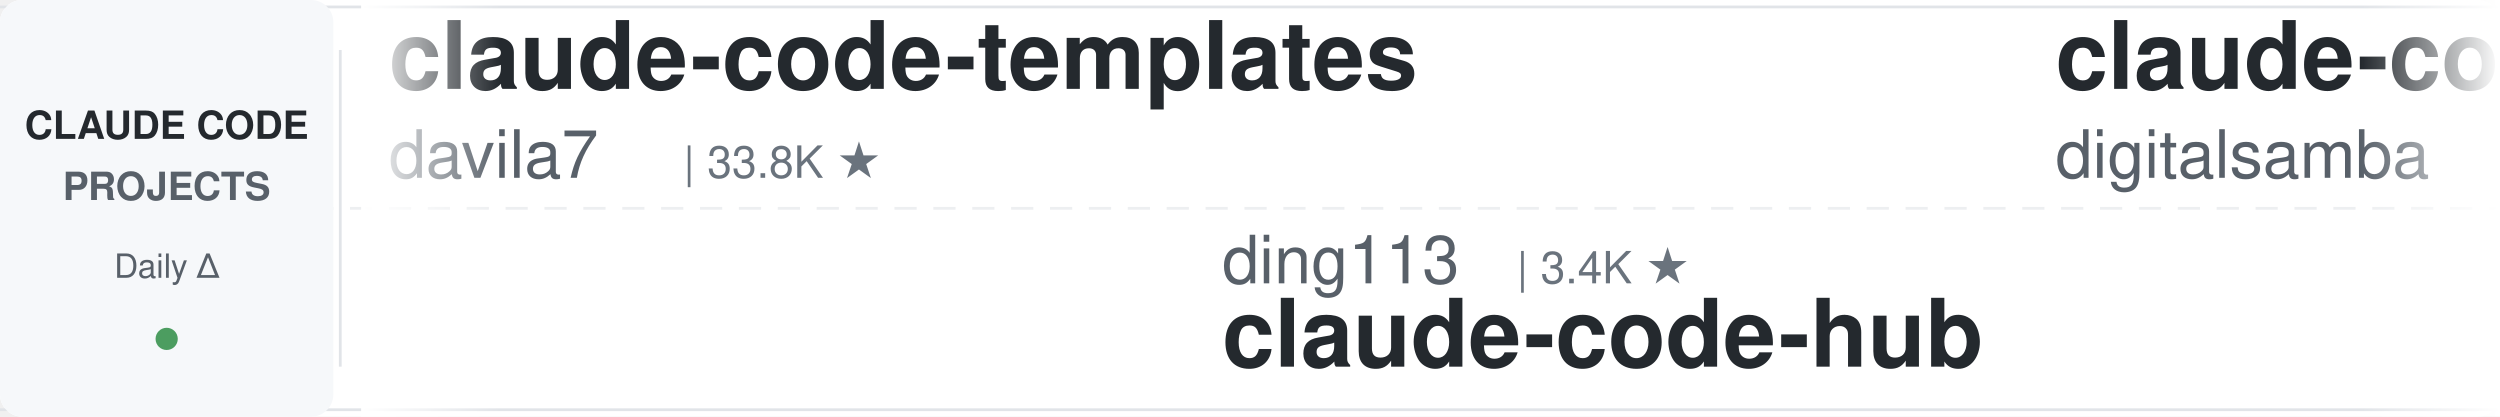
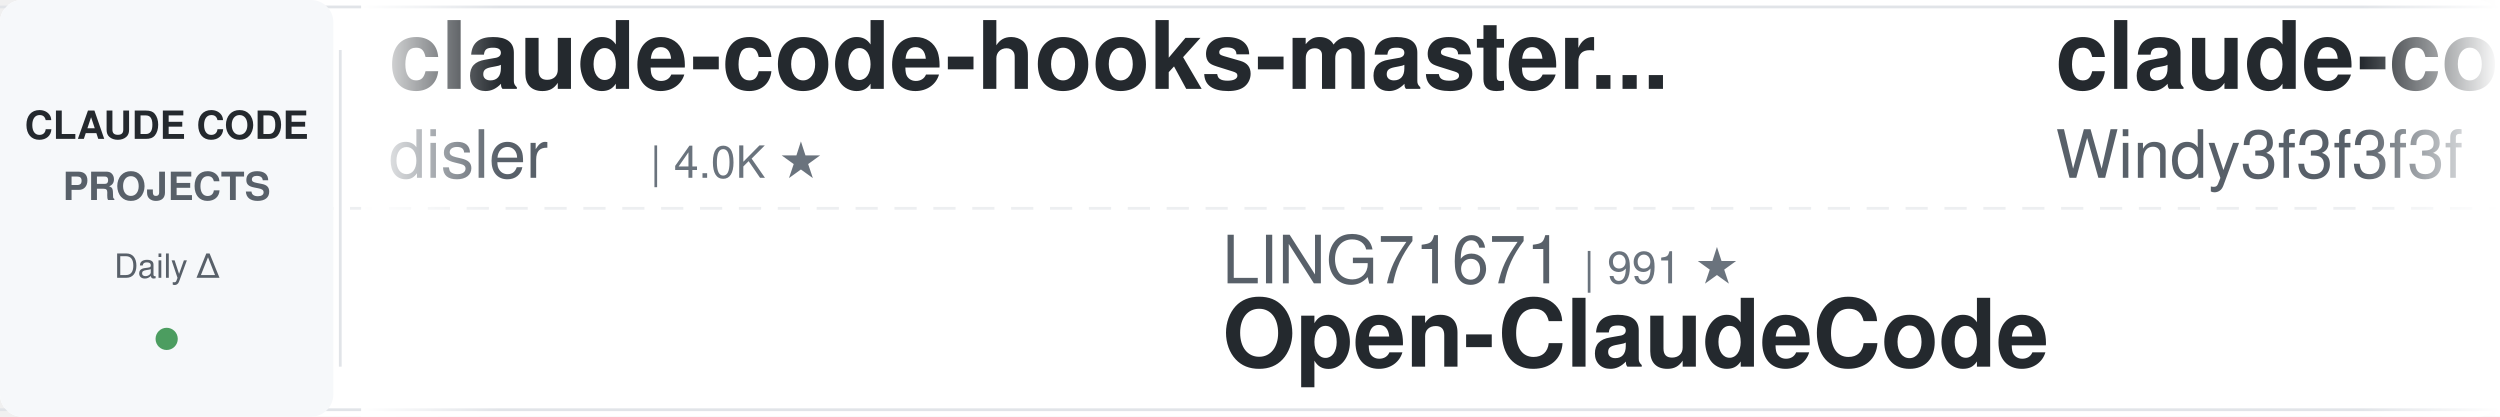
<svg xmlns="http://www.w3.org/2000/svg" width="900" height="150">
  <defs>
    <linearGradient id="leftFade" x1="0%" y1="0%" x2="100%" y2="0%">
      <stop offset="0%" style="stop-color:#ffffff;stop-opacity:1" />
      <stop offset="100%" style="stop-color:#ffffff;stop-opacity:0" />
    </linearGradient>
    <linearGradient id="rightFade" x1="0%" y1="0%" x2="100%" y2="0%">
      <stop offset="0%" style="stop-color:#ffffff;stop-opacity:0" />
      <stop offset="100%" style="stop-color:#ffffff;stop-opacity:1" />
    </linearGradient>
  </defs>
  <rect width="900" height="150" fill="#ffffff" rx="8" />
  <rect x="0" y="2" width="900" height="1" fill="#e1e4e8" />
  <rect x="0" y="147" width="900" height="1" fill="#e1e4e8" />
  <line x1="0" y1="75" x2="900" y2="75" stroke="#e1e4e8" stroke-width="1" stroke-dasharray="8 6" opacity="0.6" />
  <rect x="0" y="0" width="120" height="150" fill="#f6f8fa" rx="8" />
  <text x="60" y="50" font-family="-apple-system, BlinkMacSystemFont, 'Segoe UI', Helvetica, Arial, sans-serif" font-size="14" font-weight="600" fill="#24292e" text-anchor="middle">CLAUDE CODE</text>
  <text x="60" y="72" font-family="-apple-system, BlinkMacSystemFont, 'Segoe UI', Helvetica, Arial, sans-serif" font-size="14" font-weight="600" fill="#586069" text-anchor="middle">PROJECTS</text>
  <text x="60" y="100" font-family="-apple-system, BlinkMacSystemFont, 'Segoe UI', Helvetica, Arial, sans-serif" font-size="12" font-weight="500" fill="#586069" text-anchor="middle">Daily Δ</text>
  <circle cx="60" cy="122" r="4" fill="#22863a" opacity="0.8" />
  <rect x="122" y="18" width="1" height="114" fill="#e1e4e8" />
  <clipPath id="tickerClip">
    <rect x="130" y="0" width="770" height="150" />
  </clipPath>
  <g clip-path="url(#tickerClip)">
    <g id="tickerItems">
      <animateTransform attributeName="transform" attributeType="XML" type="translate" from="0 0" to="-3000 0" dur="54s" repeatCount="indefinite" />
      <g transform="translate(0, 0)">
-         <text x="140" y="32" font-family="-apple-system, BlinkMacSystemFont, 'Segoe UI', Helvetica, Arial, sans-serif" font-size="34" font-weight="600" fill="#24292e">claude-code-templates</text>
-         <text x="140" y="64" font-family="-apple-system, BlinkMacSystemFont, 'Segoe UI', Helvetica, Arial, sans-serif" font-size="24" font-weight="400" fill="#586069">davila7</text>
-         <text x="246" y="64" font-family="-apple-system, BlinkMacSystemFont, 'Segoe UI', Helvetica, Arial, sans-serif" font-size="16" font-weight="500" fill="#6a737d">| 33.8K ★</text>
+         <text x="140" y="32" font-family="-apple-system, BlinkMacSystemFont, 'Segoe UI', Helvetica, Arial, sans-serif" font-size="34" font-weight="600" fill="#24292e">claude-code-hooks-master...</text>
+         <text x="140" y="64" font-family="-apple-system, BlinkMacSystemFont, 'Segoe UI', Helvetica, Arial, sans-serif" font-size="24" font-weight="400" fill="#586069">disler</text>
+         <text x="234" y="64" font-family="-apple-system, BlinkMacSystemFont, 'Segoe UI', Helvetica, Arial, sans-serif" font-size="16" font-weight="500" fill="#6a737d">| 4.0K ★</text>
      </g>
      <g transform="translate(300, 0)">
-         <text x="140" y="102" font-family="-apple-system, BlinkMacSystemFont, 'Segoe UI', Helvetica, Arial, sans-serif" font-size="24" font-weight="400" fill="#586069">ding113</text>
-         <text x="246" y="102" font-family="-apple-system, BlinkMacSystemFont, 'Segoe UI', Helvetica, Arial, sans-serif" font-size="16" font-weight="500" fill="#6a737d">| 3.4K ★</text>
-         <text x="140" y="132" font-family="-apple-system, BlinkMacSystemFont, 'Segoe UI', Helvetica, Arial, sans-serif" font-size="34" font-weight="600" fill="#24292e">claude-code-hub</text>
+         <text x="140" y="102" font-family="-apple-system, BlinkMacSystemFont, 'Segoe UI', Helvetica, Arial, sans-serif" font-size="24" font-weight="400" fill="#586069">LING71671</text>
+         <text x="270" y="102" font-family="-apple-system, BlinkMacSystemFont, 'Segoe UI', Helvetica, Arial, sans-serif" font-size="16" font-weight="500" fill="#6a737d">| 991 ★</text>
+         <text x="140" y="132" font-family="-apple-system, BlinkMacSystemFont, 'Segoe UI', Helvetica, Arial, sans-serif" font-size="34" font-weight="600" fill="#24292e">Open-ClaudeCode</text>
      </g>
      <g transform="translate(600, 0)">
-         <text x="140" y="32" font-family="-apple-system, BlinkMacSystemFont, 'Segoe UI', Helvetica, Arial, sans-serif" font-size="34" font-weight="600" fill="#24292e">claude-code-video-toolki...</text>
-         <text x="140" y="64" font-family="-apple-system, BlinkMacSystemFont, 'Segoe UI', Helvetica, Arial, sans-serif" font-size="24" font-weight="400" fill="#586069">digitalsamba</text>
-         <text x="306" y="64" font-family="-apple-system, BlinkMacSystemFont, 'Segoe UI', Helvetica, Arial, sans-serif" font-size="16" font-weight="500" fill="#6a737d">| 2.6K ★</text>
+         <text x="140" y="32" font-family="-apple-system, BlinkMacSystemFont, 'Segoe UI', Helvetica, Arial, sans-serif" font-size="34" font-weight="600" fill="#24292e">claude-code-from-scratch</text>
+         <text x="140" y="64" font-family="-apple-system, BlinkMacSystemFont, 'Segoe UI', Helvetica, Arial, sans-serif" font-size="24" font-weight="400" fill="#586069">Windy3f3f3f3f</text>
+         <text x="318" y="64" font-family="-apple-system, BlinkMacSystemFont, 'Segoe UI', Helvetica, Arial, sans-serif" font-size="16" font-weight="500" fill="#6a737d">| 2.8K ★</text>
      </g>
      <g transform="translate(900, 0)">
-         <text x="140" y="102" font-family="-apple-system, BlinkMacSystemFont, 'Segoe UI', Helvetica, Arial, sans-serif" font-size="24" font-weight="400" fill="#586069">Donchitos</text>
-         <text x="270" y="102" font-family="-apple-system, BlinkMacSystemFont, 'Segoe UI', Helvetica, Arial, sans-serif" font-size="16" font-weight="500" fill="#6a737d">| 39.7K ★</text>
-         <text x="140" y="132" font-family="-apple-system, BlinkMacSystemFont, 'Segoe UI', Helvetica, Arial, sans-serif" font-size="34" font-weight="600" fill="#24292e">Claude-Code-Game-Studios</text>
+         <text x="140" y="102" font-family="-apple-system, BlinkMacSystemFont, 'Segoe UI', Helvetica, Arial, sans-serif" font-size="24" font-weight="400" fill="#586069">multica-ai</text>
+         <text x="282" y="102" font-family="-apple-system, BlinkMacSystemFont, 'Segoe UI', Helvetica, Arial, sans-serif" font-size="16" font-weight="500" fill="#6a737d">| 233.7K ★</text>
+         <text x="140" y="132" font-family="-apple-system, BlinkMacSystemFont, 'Segoe UI', Helvetica, Arial, sans-serif" font-size="34" font-weight="600" fill="#24292e">andrej-karpathy-skills</text>
      </g>
      <g transform="translate(1200, 0)">
-         <text x="140" y="32" font-family="-apple-system, BlinkMacSystemFont, 'Segoe UI', Helvetica, Arial, sans-serif" font-size="34" font-weight="600" fill="#24292e">claude-code-action</text>
-         <text x="140" y="64" font-family="-apple-system, BlinkMacSystemFont, 'Segoe UI', Helvetica, Arial, sans-serif" font-size="24" font-weight="400" fill="#586069">anthropics</text>
-         <text x="282" y="64" font-family="-apple-system, BlinkMacSystemFont, 'Segoe UI', Helvetica, Arial, sans-serif" font-size="16" font-weight="500" fill="#6a737d">| 10.0K ★</text>
+         <text x="140" y="32" font-family="-apple-system, BlinkMacSystemFont, 'Segoe UI', Helvetica, Arial, sans-serif" font-size="34" font-weight="600" fill="#24292e">claude-code-infrastructu...</text>
+         <text x="140" y="64" font-family="-apple-system, BlinkMacSystemFont, 'Segoe UI', Helvetica, Arial, sans-serif" font-size="24" font-weight="400" fill="#586069">diet103</text>
+         <text x="246" y="64" font-family="-apple-system, BlinkMacSystemFont, 'Segoe UI', Helvetica, Arial, sans-serif" font-size="16" font-weight="500" fill="#6a737d">| 10.1K ★</text>
      </g>
      <g transform="translate(1500, 0)">
-         <text x="140" y="102" font-family="-apple-system, BlinkMacSystemFont, 'Segoe UI', Helvetica, Arial, sans-serif" font-size="24" font-weight="400" fill="#586069">Yuyz0112</text>
-         <text x="258" y="102" font-family="-apple-system, BlinkMacSystemFont, 'Segoe UI', Helvetica, Arial, sans-serif" font-size="16" font-weight="500" fill="#6a737d">| 2.5K ★</text>
-         <text x="140" y="132" font-family="-apple-system, BlinkMacSystemFont, 'Segoe UI', Helvetica, Arial, sans-serif" font-size="34" font-weight="600" fill="#24292e">claude-code-reverse</text>
+         <text x="140" y="102" font-family="-apple-system, BlinkMacSystemFont, 'Segoe UI', Helvetica, Arial, sans-serif" font-size="24" font-weight="400" fill="#586069">luyao618</text>
+         <text x="258" y="102" font-family="-apple-system, BlinkMacSystemFont, 'Segoe UI', Helvetica, Arial, sans-serif" font-size="16" font-weight="500" fill="#6a737d">| 1.7K ★</text>
+         <text x="140" y="132" font-family="-apple-system, BlinkMacSystemFont, 'Segoe UI', Helvetica, Arial, sans-serif" font-size="34" font-weight="600" fill="#24292e">Claude-Code-Source-Study</text>
      </g>
      <g transform="translate(1800, 0)">
-         <text x="140" y="32" font-family="-apple-system, BlinkMacSystemFont, 'Segoe UI', Helvetica, Arial, sans-serif" font-size="34" font-weight="600" fill="#24292e">claude-code-spec-workflo...</text>
-         <text x="140" y="64" font-family="-apple-system, BlinkMacSystemFont, 'Segoe UI', Helvetica, Arial, sans-serif" font-size="24" font-weight="400" fill="#586069">Pimzino</text>
-         <text x="246" y="64" font-family="-apple-system, BlinkMacSystemFont, 'Segoe UI', Helvetica, Arial, sans-serif" font-size="16" font-weight="500" fill="#6a737d">| 3.9K ★</text>
+         <text x="140" y="32" font-family="-apple-system, BlinkMacSystemFont, 'Segoe UI', Helvetica, Arial, sans-serif" font-size="34" font-weight="600" fill="#24292e">claude-code-guide</text>
+         <text x="140" y="64" font-family="-apple-system, BlinkMacSystemFont, 'Segoe UI', Helvetica, Arial, sans-serif" font-size="24" font-weight="400" fill="#586069">zebbern</text>
+         <text x="246" y="64" font-family="-apple-system, BlinkMacSystemFont, 'Segoe UI', Helvetica, Arial, sans-serif" font-size="16" font-weight="500" fill="#6a737d">| 4.7K ★</text>
      </g>
      <g transform="translate(2100, 0)">
-         <text x="140" y="102" font-family="-apple-system, BlinkMacSystemFont, 'Segoe UI', Helvetica, Arial, sans-serif" font-size="24" font-weight="400" fill="#586069">mrpaidsocial</text>
-         <text x="306" y="102" font-family="-apple-system, BlinkMacSystemFont, 'Segoe UI', Helvetica, Arial, sans-serif" font-size="16" font-weight="500" fill="#6a737d">| 1.7K ★</text>
-         <text x="140" y="132" font-family="-apple-system, BlinkMacSystemFont, 'Segoe UI', Helvetica, Arial, sans-serif" font-size="34" font-weight="600" fill="#24292e">arcads-claude-code-mrpai...</text>
+         <text x="140" y="102" font-family="-apple-system, BlinkMacSystemFont, 'Segoe UI', Helvetica, Arial, sans-serif" font-size="24" font-weight="400" fill="#586069">wesammustafa</text>
+         <text x="306" y="102" font-family="-apple-system, BlinkMacSystemFont, 'Segoe UI', Helvetica, Arial, sans-serif" font-size="16" font-weight="500" fill="#6a737d">| 3.7K ★</text>
+         <text x="140" y="132" font-family="-apple-system, BlinkMacSystemFont, 'Segoe UI', Helvetica, Arial, sans-serif" font-size="34" font-weight="600" fill="#24292e">Claude-Code-Quest</text>
      </g>
      <g transform="translate(2400, 0)">
-         <text x="140" y="32" font-family="-apple-system, BlinkMacSystemFont, 'Segoe UI', Helvetica, Arial, sans-serif" font-size="34" font-weight="600" fill="#24292e">claude-code-security-rev...</text>
-         <text x="140" y="64" font-family="-apple-system, BlinkMacSystemFont, 'Segoe UI', Helvetica, Arial, sans-serif" font-size="24" font-weight="400" fill="#586069">anthropics</text>
-         <text x="282" y="64" font-family="-apple-system, BlinkMacSystemFont, 'Segoe UI', Helvetica, Arial, sans-serif" font-size="16" font-weight="500" fill="#6a737d">| 6.9K ★</text>
+         <text x="140" y="32" font-family="-apple-system, BlinkMacSystemFont, 'Segoe UI', Helvetica, Arial, sans-serif" font-size="34" font-weight="600" fill="#24292e">claude-code-proxy</text>
+         <text x="140" y="64" font-family="-apple-system, BlinkMacSystemFont, 'Segoe UI', Helvetica, Arial, sans-serif" font-size="24" font-weight="400" fill="#586069">fuergaosi233</text>
+         <text x="306" y="64" font-family="-apple-system, BlinkMacSystemFont, 'Segoe UI', Helvetica, Arial, sans-serif" font-size="16" font-weight="500" fill="#6a737d">| 2.8K ★</text>
      </g>
      <g transform="translate(2700, 0)">
-         <text x="140" y="102" font-family="-apple-system, BlinkMacSystemFont, 'Segoe UI', Helvetica, Arial, sans-serif" font-size="24" font-weight="400" fill="#586069">pedrohcgs</text>
-         <text x="270" y="102" font-family="-apple-system, BlinkMacSystemFont, 'Segoe UI', Helvetica, Arial, sans-serif" font-size="16" font-weight="500" fill="#6a737d">| 1.7K ★</text>
-         <text x="140" y="132" font-family="-apple-system, BlinkMacSystemFont, 'Segoe UI', Helvetica, Arial, sans-serif" font-size="34" font-weight="600" fill="#24292e">claude-code-my-workflow</text>
+         <text x="140" y="102" font-family="-apple-system, BlinkMacSystemFont, 'Segoe UI', Helvetica, Arial, sans-serif" font-size="24" font-weight="400" fill="#586069">huangserva</text>
+         <text x="282" y="102" font-family="-apple-system, BlinkMacSystemFont, 'Segoe UI', Helvetica, Arial, sans-serif" font-size="16" font-weight="500" fill="#6a737d">| 632 ★</text>
+         <text x="140" y="132" font-family="-apple-system, BlinkMacSystemFont, 'Segoe UI', Helvetica, Arial, sans-serif" font-size="34" font-weight="600" fill="#24292e">claude-code-cli</text>
      </g>
      <g transform="translate(3000, 0)">
-         <text x="140" y="32" font-family="-apple-system, BlinkMacSystemFont, 'Segoe UI', Helvetica, Arial, sans-serif" font-size="34" font-weight="600" fill="#24292e">claude-code-templates</text>
-         <text x="140" y="64" font-family="-apple-system, BlinkMacSystemFont, 'Segoe UI', Helvetica, Arial, sans-serif" font-size="24" font-weight="400" fill="#586069">davila7</text>
-         <text x="246" y="64" font-family="-apple-system, BlinkMacSystemFont, 'Segoe UI', Helvetica, Arial, sans-serif" font-size="16" font-weight="500" fill="#6a737d">| 33.8K ★</text>
+         <text x="140" y="32" font-family="-apple-system, BlinkMacSystemFont, 'Segoe UI', Helvetica, Arial, sans-serif" font-size="34" font-weight="600" fill="#24292e">claude-code-hooks-master...</text>
+         <text x="140" y="64" font-family="-apple-system, BlinkMacSystemFont, 'Segoe UI', Helvetica, Arial, sans-serif" font-size="24" font-weight="400" fill="#586069">disler</text>
+         <text x="234" y="64" font-family="-apple-system, BlinkMacSystemFont, 'Segoe UI', Helvetica, Arial, sans-serif" font-size="16" font-weight="500" fill="#6a737d">| 4.0K ★</text>
      </g>
      <g transform="translate(3300, 0)">
-         <text x="140" y="102" font-family="-apple-system, BlinkMacSystemFont, 'Segoe UI', Helvetica, Arial, sans-serif" font-size="24" font-weight="400" fill="#586069">ding113</text>
-         <text x="246" y="102" font-family="-apple-system, BlinkMacSystemFont, 'Segoe UI', Helvetica, Arial, sans-serif" font-size="16" font-weight="500" fill="#6a737d">| 3.4K ★</text>
-         <text x="140" y="132" font-family="-apple-system, BlinkMacSystemFont, 'Segoe UI', Helvetica, Arial, sans-serif" font-size="34" font-weight="600" fill="#24292e">claude-code-hub</text>
+         <text x="140" y="102" font-family="-apple-system, BlinkMacSystemFont, 'Segoe UI', Helvetica, Arial, sans-serif" font-size="24" font-weight="400" fill="#586069">LING71671</text>
+         <text x="270" y="102" font-family="-apple-system, BlinkMacSystemFont, 'Segoe UI', Helvetica, Arial, sans-serif" font-size="16" font-weight="500" fill="#6a737d">| 991 ★</text>
+         <text x="140" y="132" font-family="-apple-system, BlinkMacSystemFont, 'Segoe UI', Helvetica, Arial, sans-serif" font-size="34" font-weight="600" fill="#24292e">Open-ClaudeCode</text>
      </g>
      <g transform="translate(3600, 0)">
-         <text x="140" y="32" font-family="-apple-system, BlinkMacSystemFont, 'Segoe UI', Helvetica, Arial, sans-serif" font-size="34" font-weight="600" fill="#24292e">claude-code-video-toolki...</text>
-         <text x="140" y="64" font-family="-apple-system, BlinkMacSystemFont, 'Segoe UI', Helvetica, Arial, sans-serif" font-size="24" font-weight="400" fill="#586069">digitalsamba</text>
-         <text x="306" y="64" font-family="-apple-system, BlinkMacSystemFont, 'Segoe UI', Helvetica, Arial, sans-serif" font-size="16" font-weight="500" fill="#6a737d">| 2.6K ★</text>
+         <text x="140" y="32" font-family="-apple-system, BlinkMacSystemFont, 'Segoe UI', Helvetica, Arial, sans-serif" font-size="34" font-weight="600" fill="#24292e">claude-code-from-scratch</text>
+         <text x="140" y="64" font-family="-apple-system, BlinkMacSystemFont, 'Segoe UI', Helvetica, Arial, sans-serif" font-size="24" font-weight="400" fill="#586069">Windy3f3f3f3f</text>
+         <text x="318" y="64" font-family="-apple-system, BlinkMacSystemFont, 'Segoe UI', Helvetica, Arial, sans-serif" font-size="16" font-weight="500" fill="#6a737d">| 2.8K ★</text>
      </g>
      <g transform="translate(3900, 0)">
-         <text x="140" y="102" font-family="-apple-system, BlinkMacSystemFont, 'Segoe UI', Helvetica, Arial, sans-serif" font-size="24" font-weight="400" fill="#586069">Donchitos</text>
-         <text x="270" y="102" font-family="-apple-system, BlinkMacSystemFont, 'Segoe UI', Helvetica, Arial, sans-serif" font-size="16" font-weight="500" fill="#6a737d">| 39.7K ★</text>
-         <text x="140" y="132" font-family="-apple-system, BlinkMacSystemFont, 'Segoe UI', Helvetica, Arial, sans-serif" font-size="34" font-weight="600" fill="#24292e">Claude-Code-Game-Studios</text>
+         <text x="140" y="102" font-family="-apple-system, BlinkMacSystemFont, 'Segoe UI', Helvetica, Arial, sans-serif" font-size="24" font-weight="400" fill="#586069">multica-ai</text>
+         <text x="282" y="102" font-family="-apple-system, BlinkMacSystemFont, 'Segoe UI', Helvetica, Arial, sans-serif" font-size="16" font-weight="500" fill="#6a737d">| 233.7K ★</text>
+         <text x="140" y="132" font-family="-apple-system, BlinkMacSystemFont, 'Segoe UI', Helvetica, Arial, sans-serif" font-size="34" font-weight="600" fill="#24292e">andrej-karpathy-skills</text>
      </g>
    </g>
  </g>
  <rect x="130" y="0" width="50" height="150" fill="url(#leftFade)" />
  <rect x="850" y="0" width="50" height="150" fill="url(#rightFade)" />
</svg>
